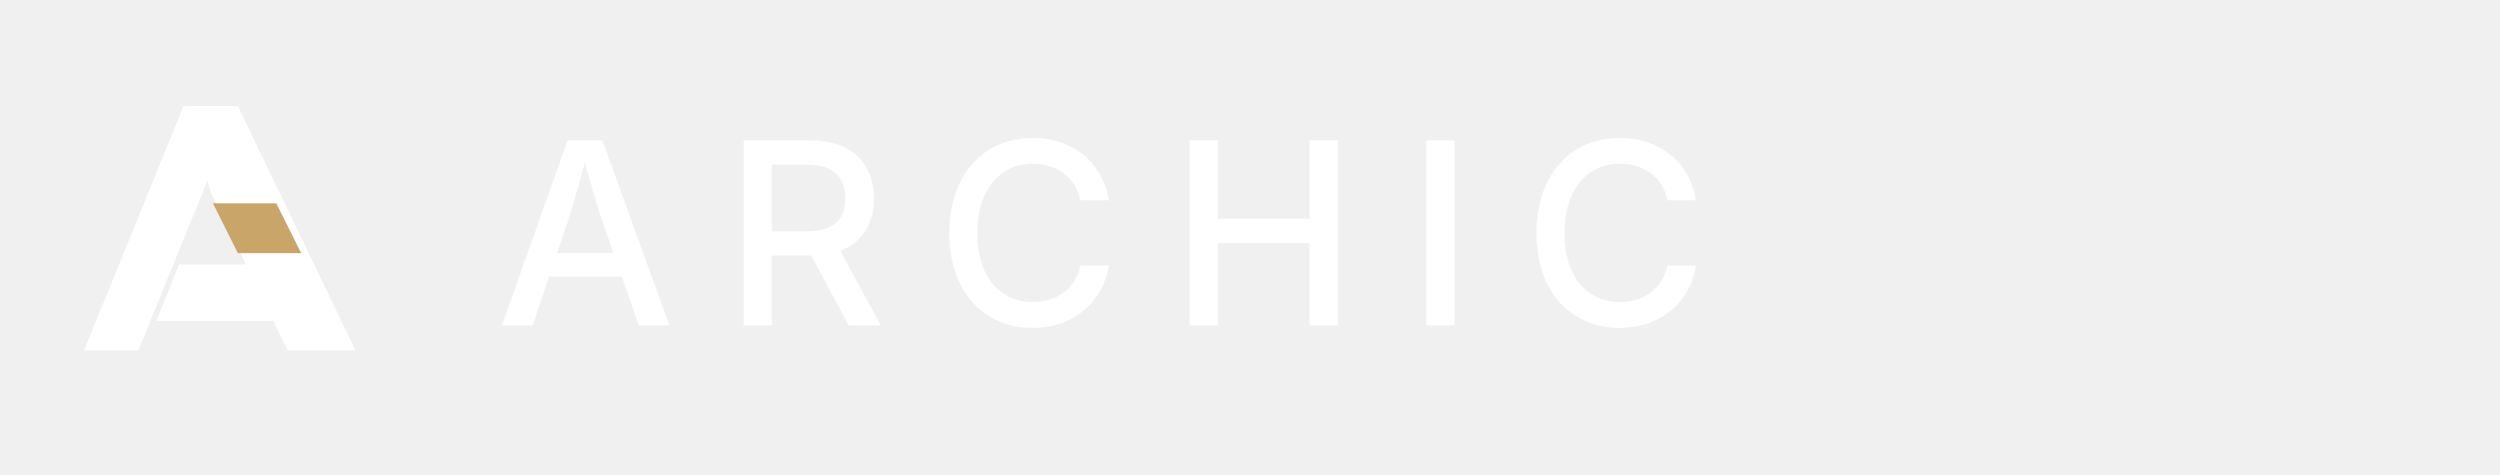
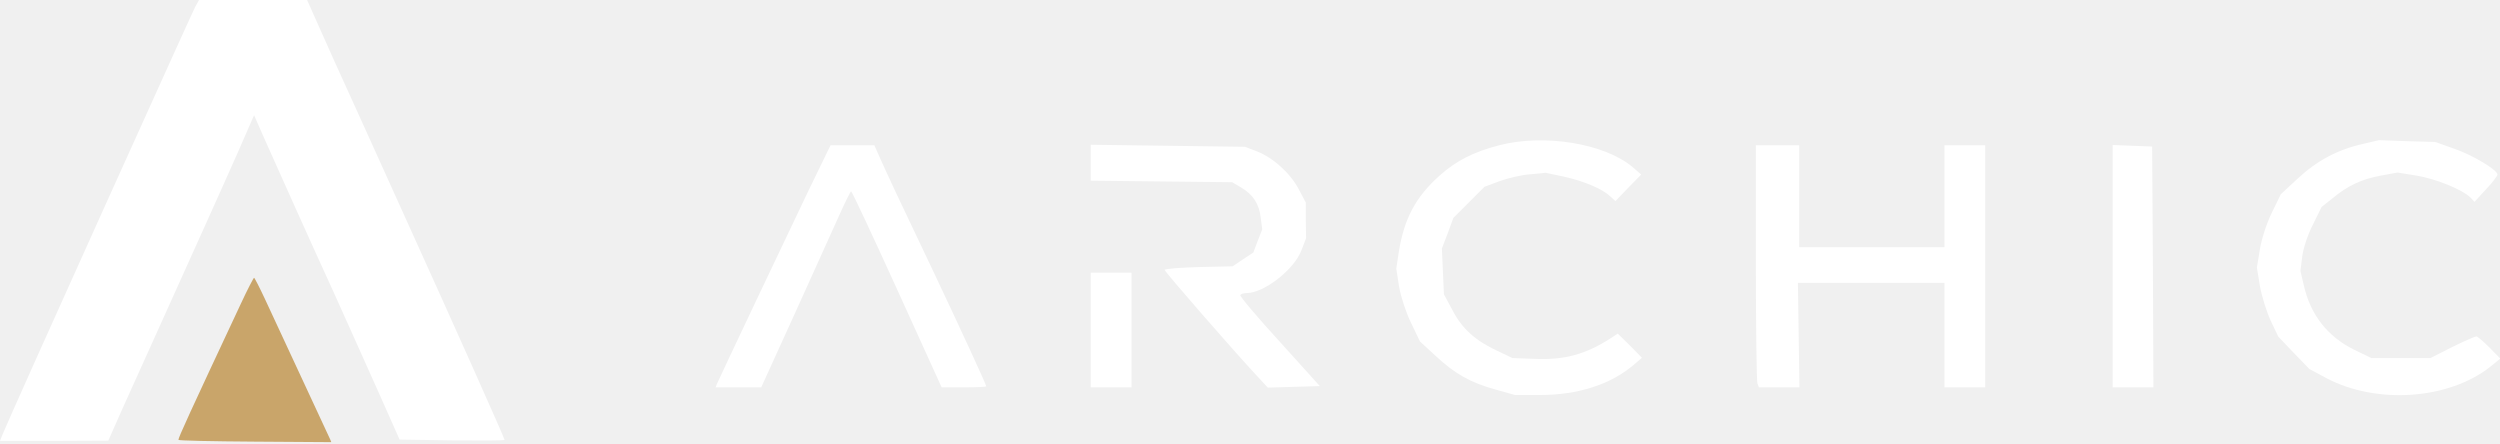
- <svg xmlns="http://www.w3.org/2000/svg" viewBox="0 0 1160 220" role="img" aria-label="Archic" version="1.1" id="svg4">
-   <defs id="defs4" />
-   <g transform="translate(18,24) scale(1.05)" id="g4">
-     <path fill="#FFFFFF" d="M20 132 64 24h24l-44 108H20Z" id="path1" />
-     <path fill="#FFFFFF" d="M65 24h23l52 108h-30L76 62 65 24Z" id="path2" />
-     <path fill="#FFFFFF" d="M62 94h54l12 25H52l10-25Z" id="path3" />
-     <path fill="#C9A56A" d="M77 67h28l11 22H88L77 67Z" id="path4" />
+ <svg xmlns="http://www.w3.org/2000/svg" viewBox="0 0 981 174" role="img" aria-label="Archic">
+   <g transform="translate(0,174) scale(0.1,-0.1)" fill="#FFFFFF" stroke="none">
+     <path d="M766 1713 c-8 -16 -46 -100 -86 -188 -40 -88 -157 -347 -260 -575 -198 -438 -396 -880 -411 -917 l-9 -23 213 0 212 1 54 122 c51 112 165 366 328 727 36 80 94 209 128 286 l62 142 36 -82 c65 -146 182 -407 280 -621 52 -116 131 -291 175 -390 l80 -180 206 -3 c113 -1 206 -1 206 2 0 6 -191 434 -387 866 -98 217 -226 500 -284 627 l-104 233 -212 0 -212 0 -15 -27z" />
+     <path d="M5883 1170 c-101 -26 -169 -61 -234 -119 -93 -83 -139 -168 -160 -299 l-10 -66 11 -71 c7 -40 27 -101 47 -142 l35 -73 62 -57 c75 -70 137 -105 236 -132 l75 -21 98 0 c148 0 276 41 366 117 l34 29 -47 48 -48 47 -24 -16 c-102 -66 -185 -89 -308 -83 l-81 3 -59 28 c-86 40 -138 86 -176 159 l-34 63 -4 90 -4 90 23 60 22 60 61 61 61 61 59 22 c33 12 87 25 120 27 l61 6 71 -15 c77 -17 150 -47 182 -77 l21 -19 50 52 51 52 -32 28 c-110 94 -348 133 -525 87z" />
+     <path d="M9271 1175 c-98 -22 -180 -66 -254 -135 l-67 -62 -35 -72 c-20 -40 -40 -102 -47 -143 l-12 -73 12 -73 c7 -39 26 -100 42 -135 l30 -63 61 -64 61 -63 67 -36 c198 -104 480 -84 643 45 l39 32 -42 43 c-24 24 -47 44 -52 44 -5 0 -48 -19 -95 -42 l-85 -43 -116 0 -116 0 -66 32 c-106 52 -173 138 -199 254 l-13 56 7 57 c4 32 22 86 42 125 l34 69 43 34 c60 50 114 75 190 89 l65 12 74 -12 c75 -12 180 -55 211 -85 l17 -18 45 49 c25 26 45 53 45 58 0 18 -96 76 -171 102 l-74 26 -110 3 -110 4 -64 -15z" />
+     <path d="M3173 993 c-76 -158 -346 -728 -360 -760 l-5 -13 89 0 90 0 133 292 c73 161 151 335 174 385 23 51 43 92 46 92 3 0 84 -173 180 -384 l175 -385 87 0 c49 0 88 2 88 4 0 7 -103 230 -210 456 -128 268 -176 371 -206 438 l-23 52 -86 0 -86 0 -86 -177z" />
+     <path d="M4280 1101 l0 -70 278 -3 277 -3 34 -20 c48 -28 72 -65 78 -119 l6 -46 -18 -46 -17 -45 -41 -27 -40 -27 -134 -3 c-73 -2 -133 -7 -133 -11 0 -7 269 -316 365 -419 l40 -43 102 3 102 3 -158 175 c-88 96 -157 178 -154 182 2 5 14 8 26 8 68 1 185 92 214 168 l18 47 -1 70 0 70 -27 51 c-32 63 -102 126 -165 150 l-47 18 -302 4 -303 4 0 -71z" />
+     <path d="M6890 711 c0 -253 3 -466 6 -475 l6 -16 79 0 80 0 -3 205 -3 205 288 0 287 0 0 -205 0 -205 80 0 80 0 0 475 0 475 -80 0 -80 0 0 -200 0 -200 -285 0 -285 0 0 200 0 200 -85 0 -85 0 0 -459z" />
+     <path d="M8290 695 l0 -475 80 0 80 0 -2 473 -3 472 -77 3 -78 3 0 -476z" />
+     <path d="M4280 445 l0 -225 80 0 80 0 0 225 0 225 -80 0 -80 0 0 -225z" />
  </g>
-   <path d="m 232.938,151 h 14.231 l 7.663,-22.644 h 33.764 L 296.49,151 h 14.231 L 279.608,65.15 h -16.133 z m 25.64,-33.591 4.782,-14.174 c 2.132,-6.568 4.782,-15.499 8.124,-27.771 3.399,12.157 5.992,20.915 8.297,27.771 l 4.955,14.174 z M 345.167,151 h 13.137 v -32.438 h 17.516 c 0.23,0 0.519,0 0.749,0 L 393.969,151 h 14.923 l -18.898,-34.686 c 10.429,-3.918 15.672,-12.676 15.672,-24.199 0,-15.845 -9.853,-26.965 -29.73,-26.965 h -30.768 z m 13.137,-43.674 V 76.386 h 16.133 c 12.676,0 17.919,6.05 17.919,15.729 0,9.622 -5.243,15.211 -17.804,15.211 z m 120.986,44.826 c 18.956,0 32.784,-11.984 35.435,-28.981 h -13.252 c -2.189,10.947 -11.351,16.997 -22.067,16.997 -14.692,0 -25.755,-11.178 -25.755,-32.035 0,-20.742 11.005,-32.15 25.755,-32.15 10.717,0 19.878,5.992 22.067,16.939 h 13.194 c -2.881,-18.207 -17.285,-28.924 -35.377,-28.924 -22.24,0 -38.661,16.594 -38.661,44.135 0,27.426 16.363,44.02 38.661,44.02 z M 552.166,151 h 13.137 v -38.258 h 42.521 V 151 h 13.194 V 65.15 H 607.824 V 101.449 H 565.303 V 65.15 H 552.166 Z M 675.169,65.15 H 662.032 V 151 h 13.137 z m 76.679,87.002 c 18.956,0 32.784,-11.984 35.435,-28.981 h -13.252 c -2.189,10.947 -11.351,16.997 -22.067,16.997 -14.692,0 -25.755,-11.178 -25.755,-32.035 0,-20.742 11.005,-32.15 25.755,-32.15 10.717,0 19.878,5.992 22.067,16.939 h 13.194 c -2.881,-18.207 -17.285,-28.924 -35.377,-28.924 -22.24,0 -38.661,16.594 -38.661,44.135 0,27.426 16.363,44.02 38.661,44.02 z" id="text4" style="font-weight:500;font-size:118px;font-family:Inter, Arial, sans-serif;letter-spacing:22;fill:#ffffff" aria-label="ARCHIC" />
+   <g transform="translate(0,174) scale(0.1,-0.1)" fill="#C9A56A" stroke="none">
+     <path d="M945 548 c-203 -433 -244 -523 -245 -534 0 -3 135 -6 300 -7 l300 -2 -4 10 c-4 9 -119 256 -257 553 -21 45 -40 82 -42 82 -2 0 -26 -46 -52 -102z" />
+   </g>
</svg>
